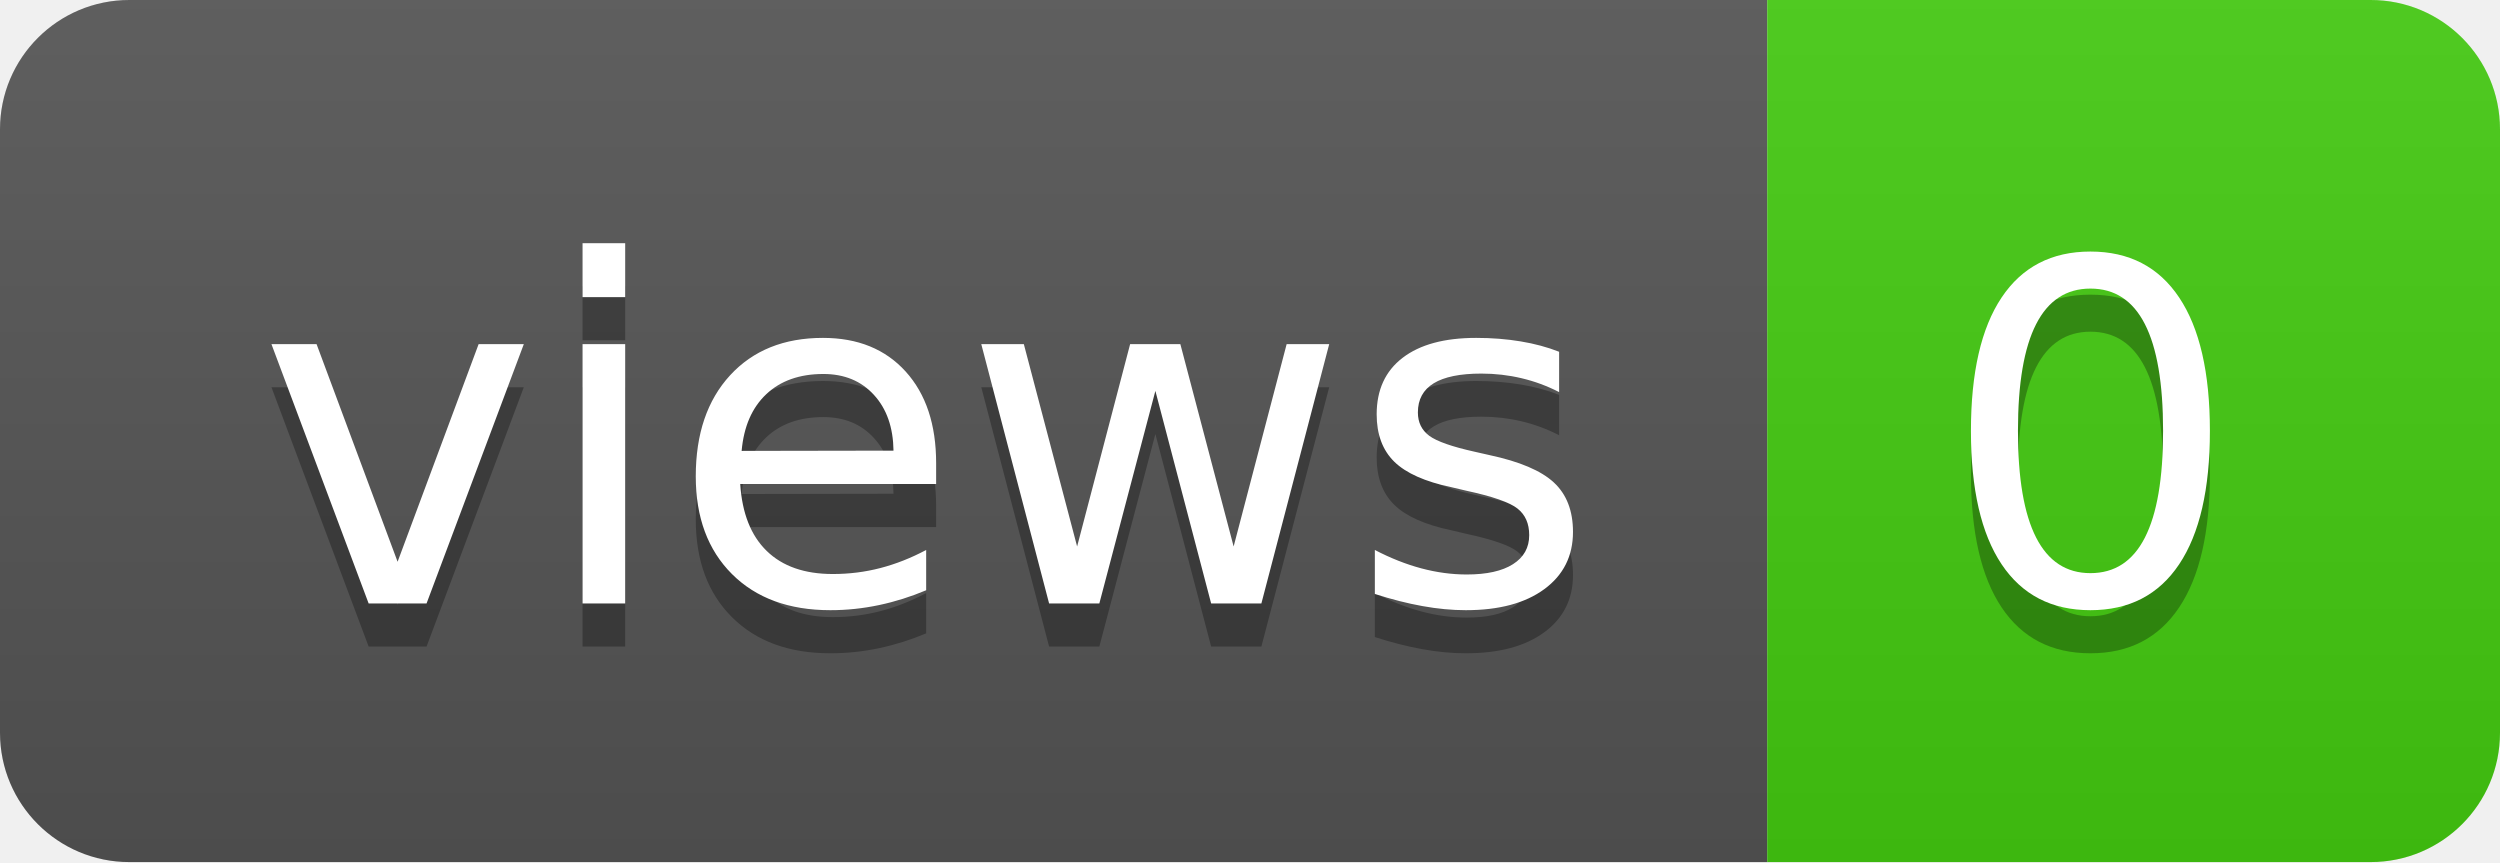
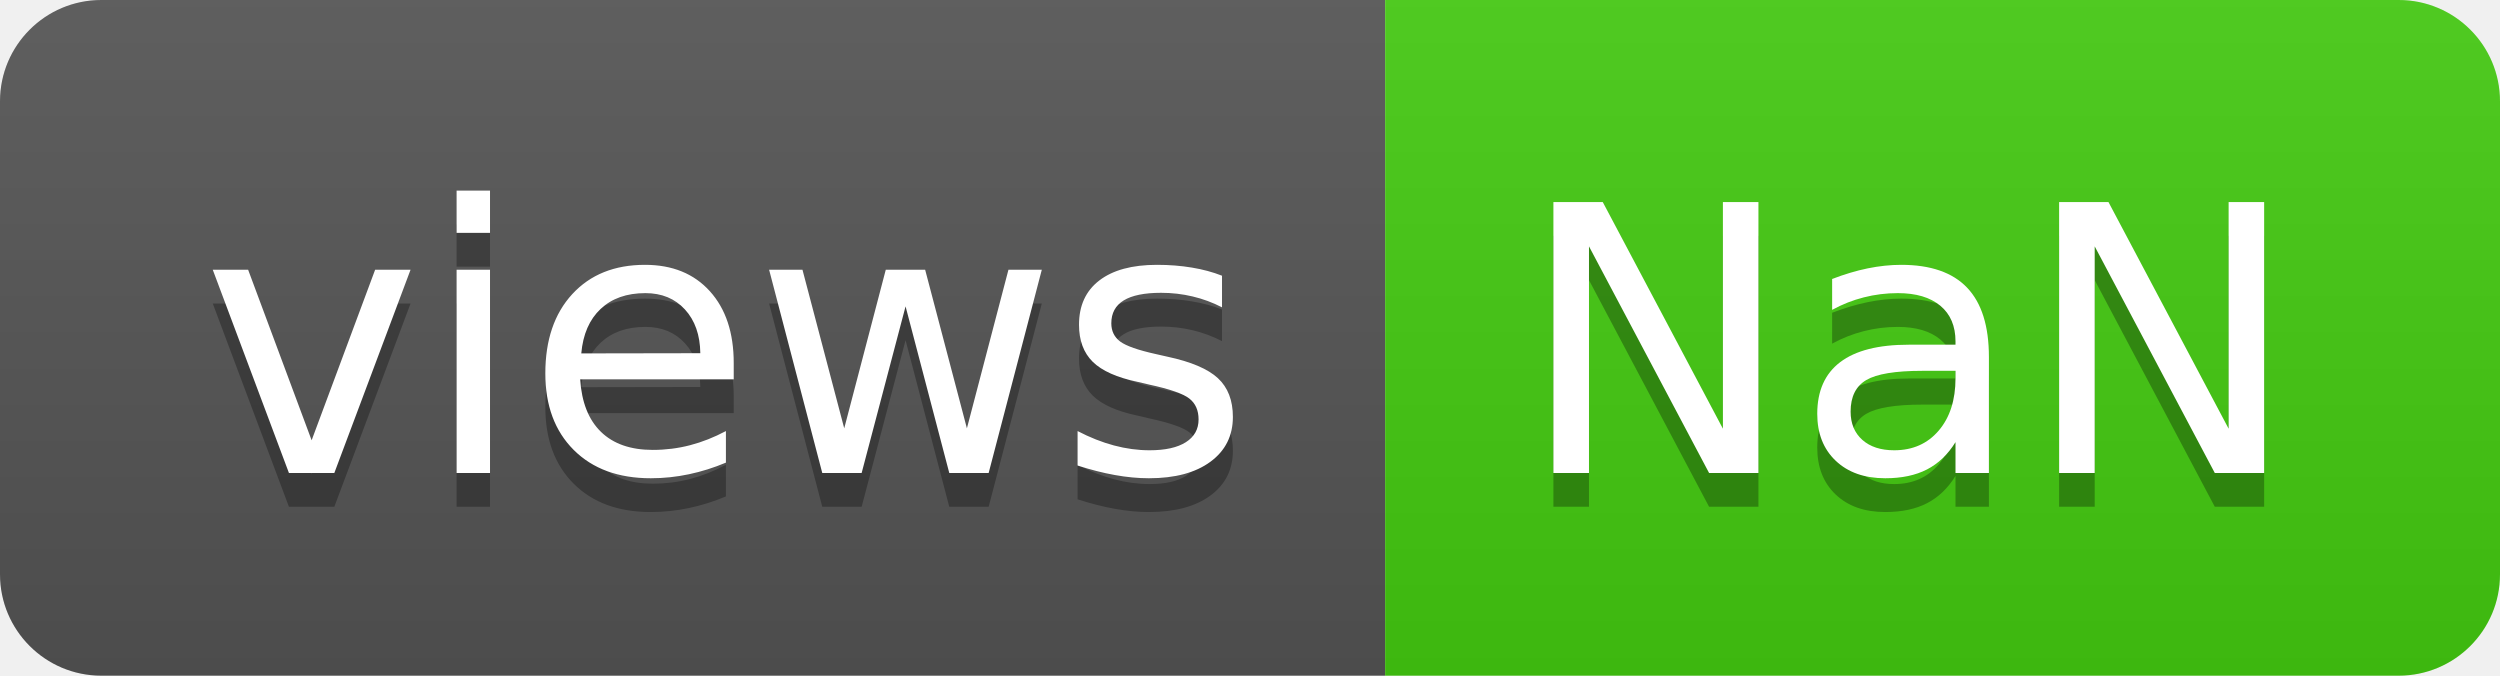
- <svg xmlns="http://www.w3.org/2000/svg" width="58" height="20" role="img" aria-label="views: 0">
+ <svg xmlns="http://www.w3.org/2000/svg" width="74" height="20" role="img" aria-label="views: NaN">
  <linearGradient id="s" x2="0" y2="100%">
    <stop offset="0" stop-color="#bbb" stop-opacity=".1" />
    <stop offset="1" stop-opacity=".1" />
  </linearGradient>
  <clipPath id="r">
-     <rect width="58" height="20" rx="3" fill="#fff" />
+     <rect width="74" height="20" rx="3" fill="#fff" />
  </clipPath>
  <g clip-path="url(#r)">
    <rect width="41" height="20" fill="#555" />
-     <rect x="41" width="17" height="20" fill="#4c1" />
-     <rect width="58" height="20" fill="url(#s)" />
+     <rect x="41" width="33" height="20" fill="#4c1" />
+     <rect width="74" height="20" fill="url(#s)" />
  </g>
  <g fill="#fff" text-anchor="middle" font-family="Verdana,Geneva,DejaVu Sans,sans-serif" text-rendering="geometricPrecision" font-size="110">
    <text aria-hidden="true" x="215" y="150" fill="#010101" fill-opacity=".3" transform="scale(.1)" textLength="310">views</text>
    <text x="215" y="140" transform="scale(.1)" fill="#fff" textLength="310">views</text>
-     <text aria-hidden="true" x="485" y="150" fill="#010101" fill-opacity=".3" transform="scale(.1)" textLength="70">0</text>
-     <text x="485" y="140" transform="scale(.1)" fill="#fff" textLength="70">0</text>
+     <text aria-hidden="true" x="565" y="150" fill="#010101" fill-opacity=".3" transform="scale(.1)" textLength="230">NaN</text>
+     <text x="565" y="140" transform="scale(.1)" fill="#fff" textLength="230">NaN</text>
  </g>
</svg>
